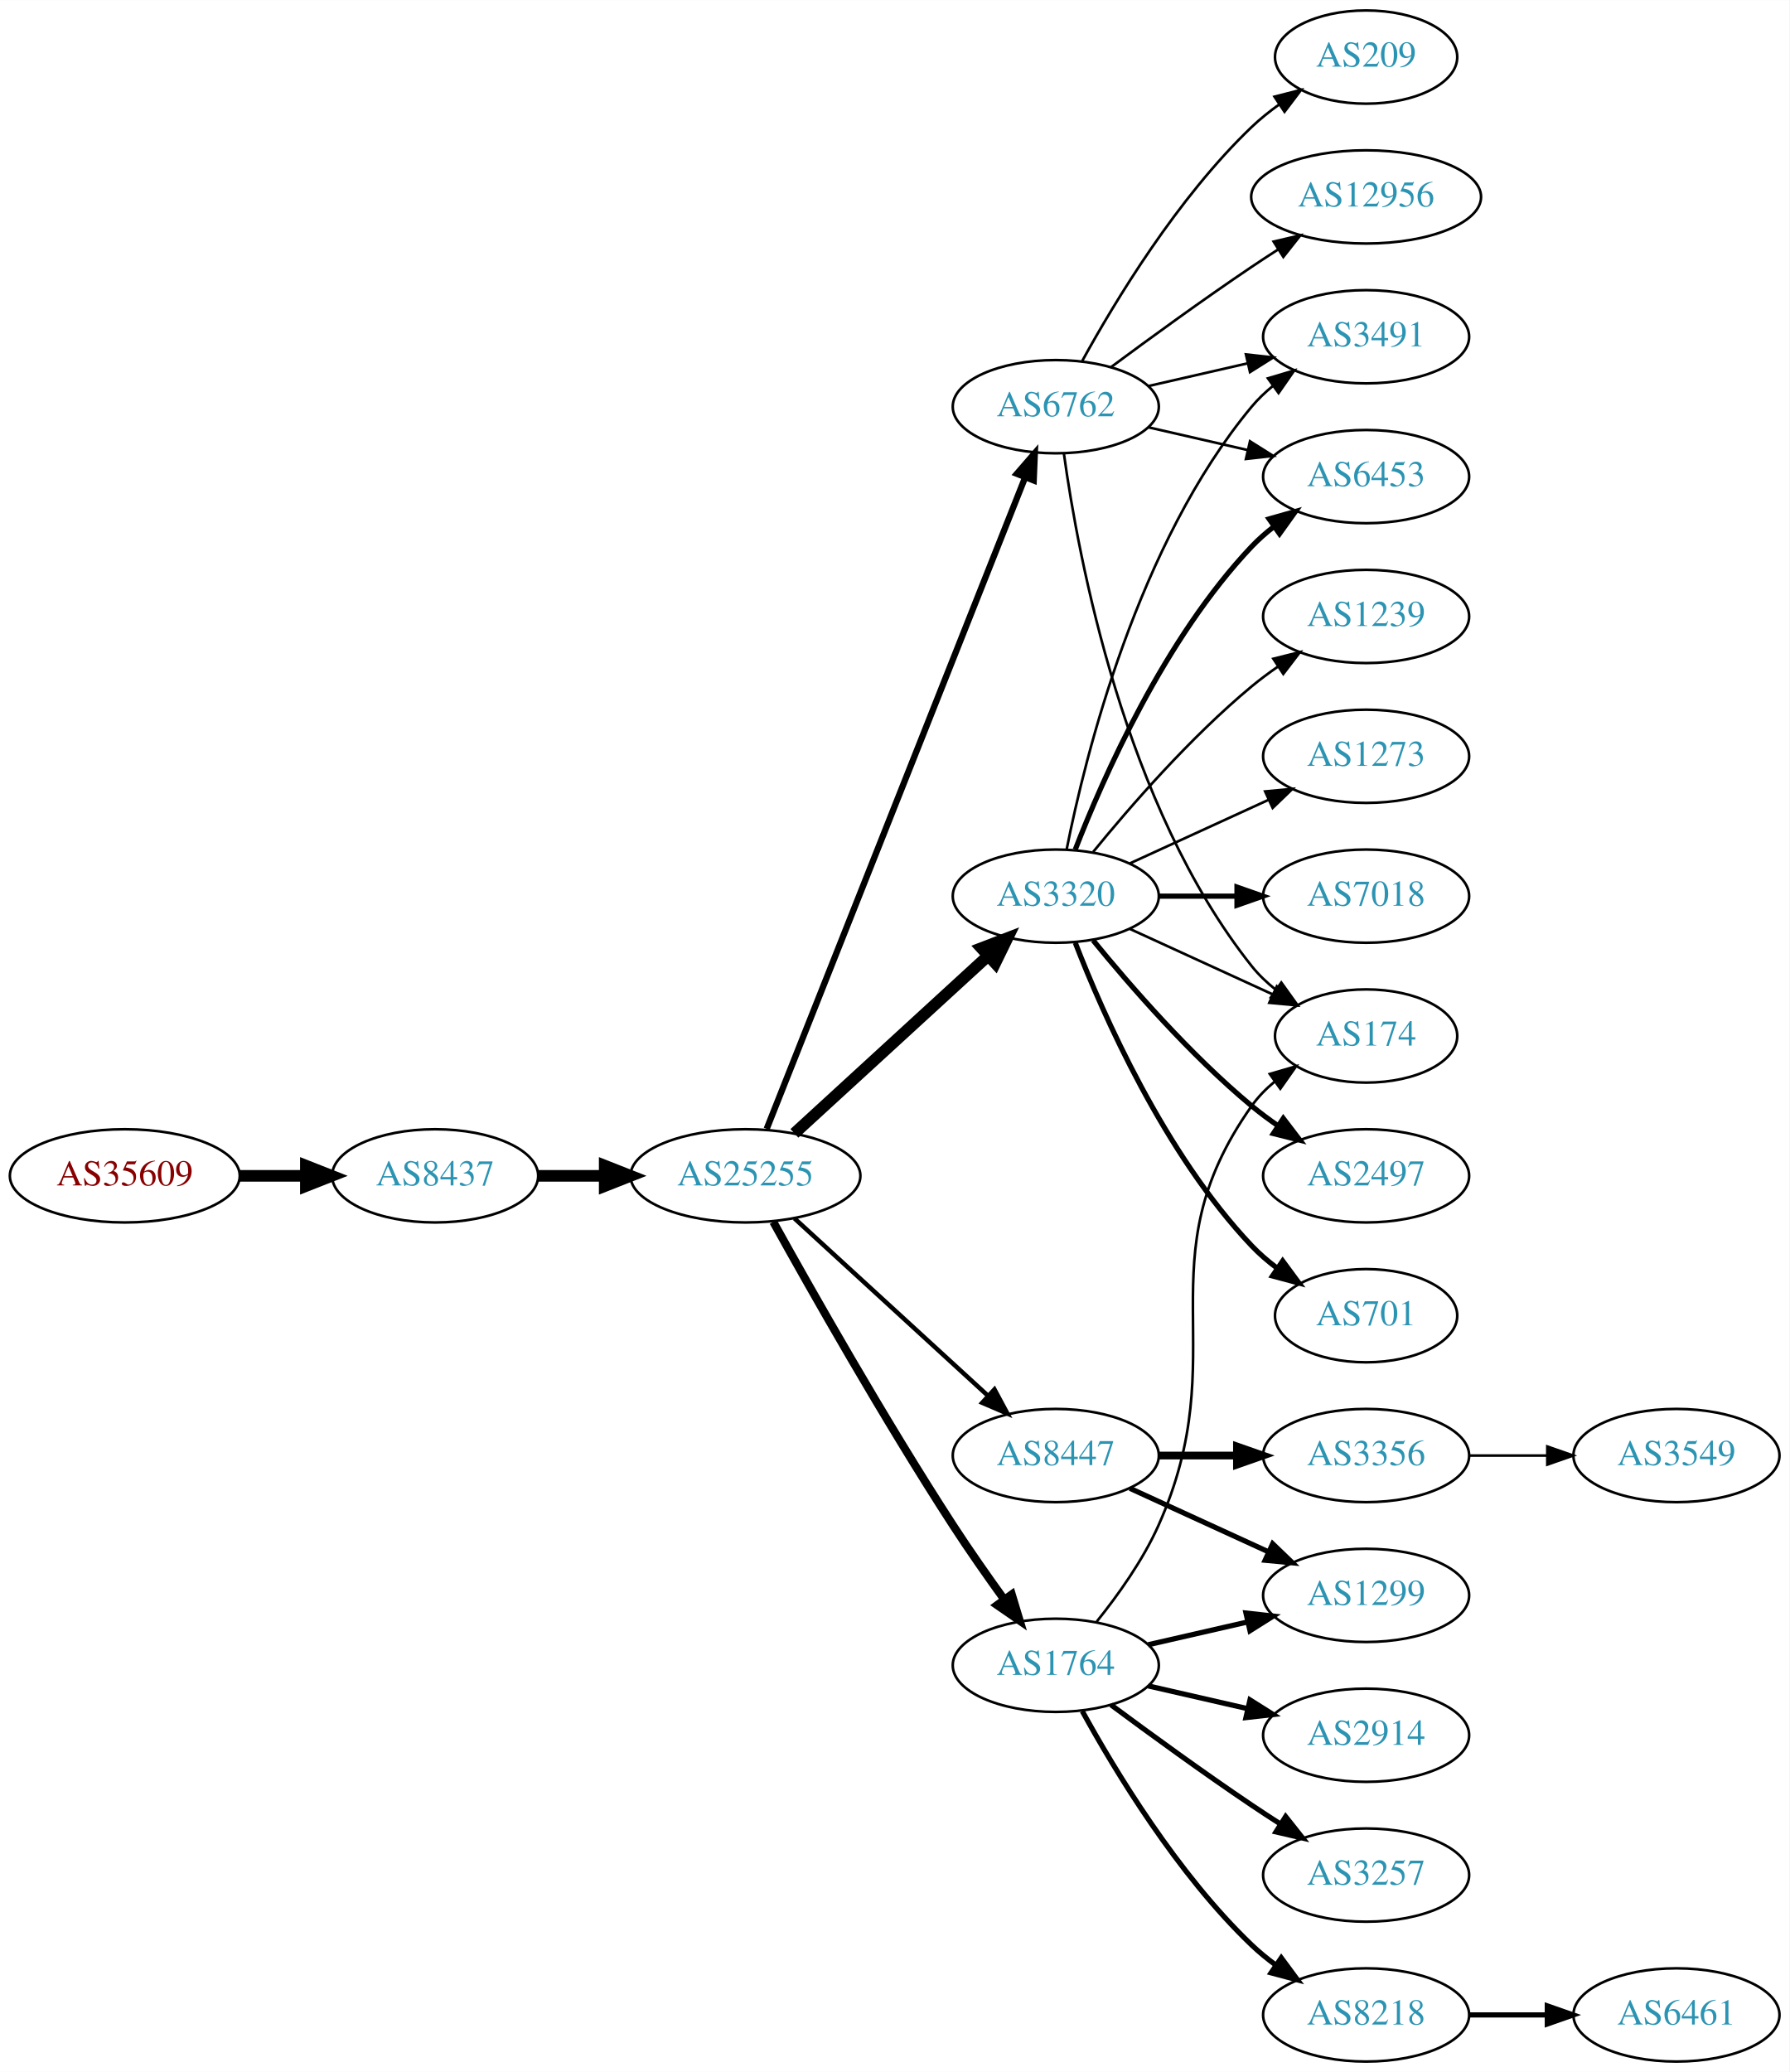
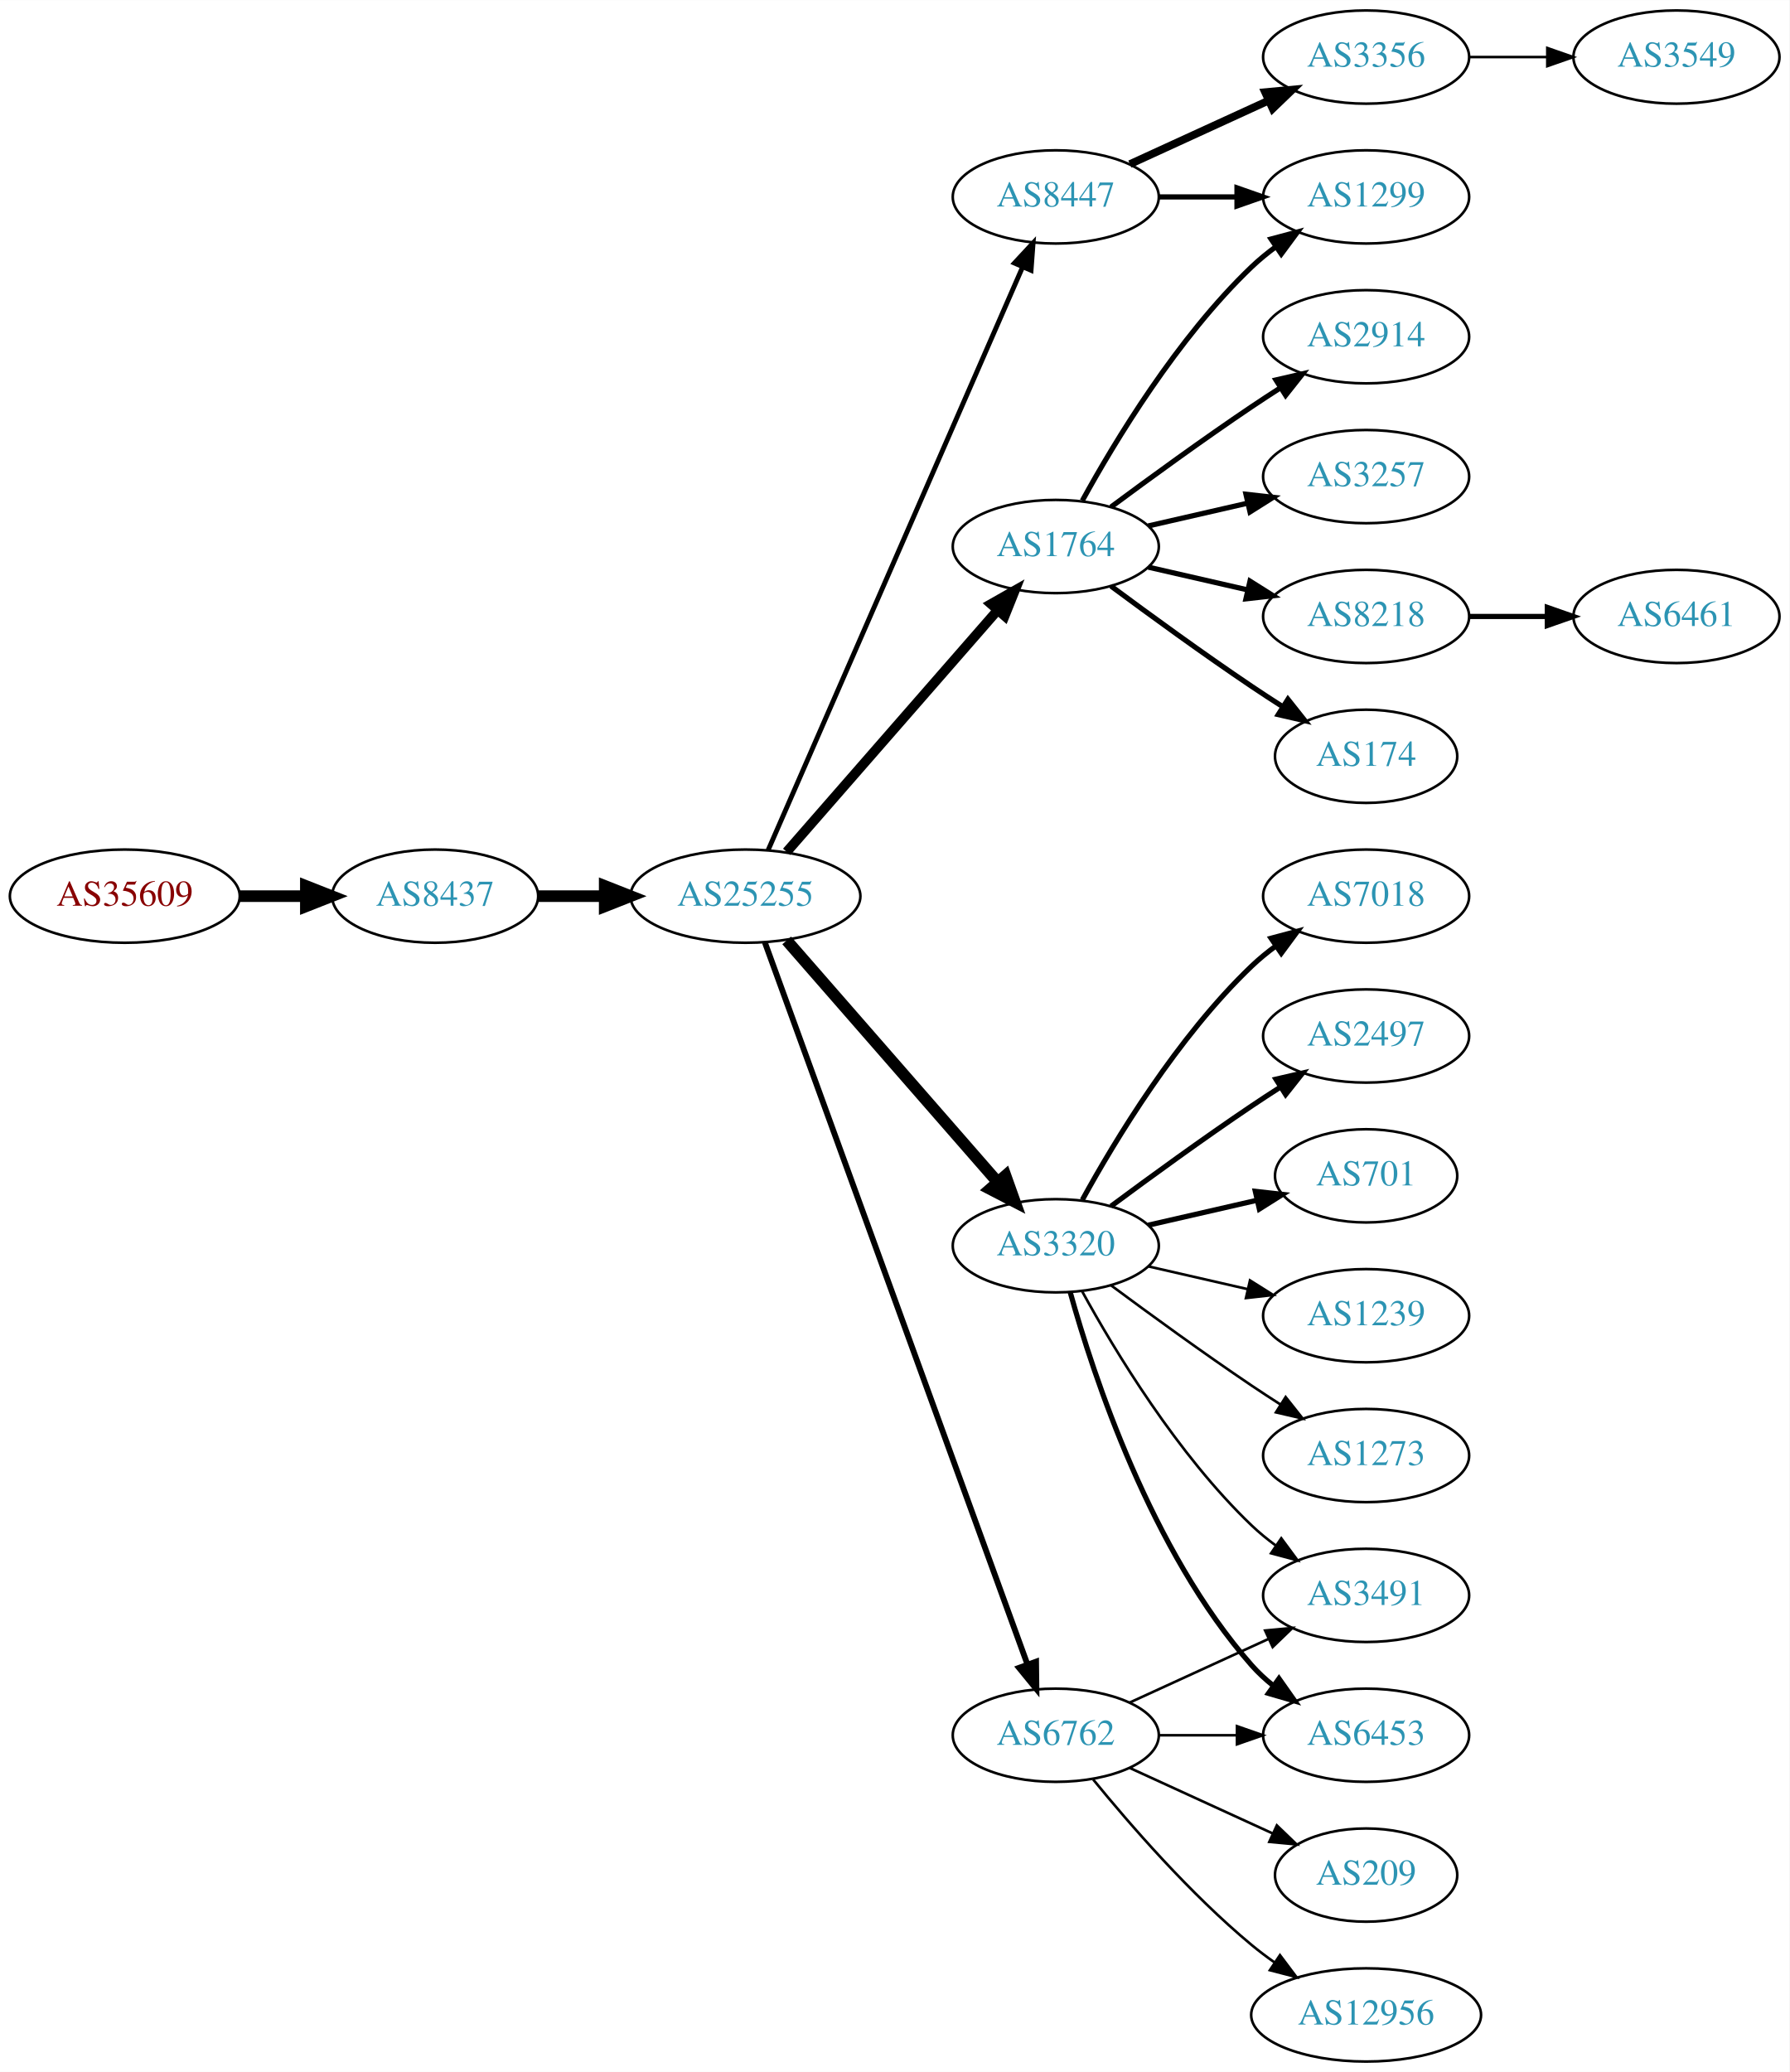
<svg xmlns="http://www.w3.org/2000/svg" xmlns:xlink="http://www.w3.org/1999/xlink" width="691pt" height="800pt" viewBox="0.00 0.00 691.06 800.00">
  <g id="graph0" class="graph" transform="scale(1 1) rotate(0) translate(4 796)">
    <polygon fill="white" stroke="none" points="-4,4 -4,-796 687.055,-796 687.055,4 -4,4" />
    <g id="node1" class="node">
      <g id="a_node1">
        <a xlink:href="/asn/35609" xlink:title="AS35609 ~ Smart Force e.U. [AT]">
-           <ellipse fill="#ffffff" stroke="black" cx="44.196" cy="-342" rx="44.393" ry="18" />
-           <text text-anchor="middle" x="44.196" y="-338.3" font-family="Times,serif" font-size="14.00" fill="#880000">AS35609</text>
+           <ellipse fill="#ffffff" stroke="black" cx="44.196" cy="-450" rx="44.393" ry="18" />
+           <text text-anchor="middle" x="44.196" y="-446.3" font-family="Times,serif" font-size="14.00" fill="#880000">AS35609</text>
        </a>
      </g>
    </g>
    <g id="node2" class="node">
      <g id="a_node2">
        <a xlink:href="/asn/8437" xlink:title="AS8437 ~ Hutchison Drei Austria GmbH [AT]">
-           <ellipse fill="#ffffff" stroke="black" cx="164.039" cy="-342" rx="39.794" ry="18" />
-           <text text-anchor="middle" x="164.039" y="-338.3" font-family="Times,serif" font-size="14.00" fill="#2c94b3">AS8437</text>
+           <ellipse fill="#ffffff" stroke="black" cx="164.039" cy="-450" rx="39.794" ry="18" />
+           <text text-anchor="middle" x="164.039" y="-446.3" font-family="Times,serif" font-size="14.00" fill="#2c94b3">AS8437</text>
        </a>
      </g>
    </g>
    <g id="edge1" class="edge">
-       <path fill="none" stroke="black" stroke-width="4.5" d="M88.407,-342C96.72,-342 105.482,-342 113.965,-342" />
-       <polygon fill="black" stroke="black" stroke-width="4.5" points="114.123,-345.938 124.123,-342 114.123,-338.063 114.123,-345.938" />
+       <path fill="none" stroke="black" stroke-width="4.5" d="M88.407,-450C96.72,-450 105.482,-450 113.965,-450" />
+       <polygon fill="black" stroke="black" stroke-width="4.5" points="114.123,-453.938 124.123,-450 114.123,-446.063 114.123,-453.938" />
    </g>
    <g id="node3" class="node">
      <g id="a_node3">
        <a xlink:href="/asn/25255" xlink:title="AS25255 ~ ==&gt; TELE2 AUSTRIA &lt;== [AT]">
-           <ellipse fill="#ffffff" stroke="black" cx="283.881" cy="-342" rx="44.393" ry="18" />
-           <text text-anchor="middle" x="283.881" y="-338.3" font-family="Times,serif" font-size="14.00" fill="#2c94b3">AS25255</text>
+           <ellipse fill="#ffffff" stroke="black" cx="283.881" cy="-450" rx="44.393" ry="18" />
+           <text text-anchor="middle" x="283.881" y="-446.3" font-family="Times,serif" font-size="14.00" fill="#2c94b3">AS25255</text>
        </a>
      </g>
    </g>
    <g id="edge2" class="edge">
-       <path fill="none" stroke="black" stroke-width="4.5" d="M203.951,-342C212.054,-342 220.729,-342 229.255,-342" />
-       <polygon fill="black" stroke="black" stroke-width="4.5" points="229.533,-345.938 239.533,-342 229.533,-338.063 229.533,-345.938" />
+       <path fill="none" stroke="black" stroke-width="4.5" d="M203.951,-450C212.054,-450 220.729,-450 229.255,-450" />
+       <polygon fill="black" stroke="black" stroke-width="4.5" points="229.533,-453.938 239.533,-450 229.533,-446.063 229.533,-453.938" />
    </g>
    <g id="node4" class="node">
      <g id="a_node4">
-         <a xlink:href="/asn/6762" xlink:title="AS6762 ~ TELECOM ITALIA SPARKLE S.p.A. [IT]">
-           <ellipse fill="#ffffff" stroke="black" cx="403.724" cy="-639" rx="39.794" ry="18" />
-           <text text-anchor="middle" x="403.724" y="-635.3" font-family="Times,serif" font-size="14.00" fill="#2c94b3">AS6762</text>
+         <a xlink:href="/asn/8447" xlink:title="AS8447 ~ A1 Telekom Austria AG [AT]">
+           <ellipse fill="#ffffff" stroke="black" cx="403.724" cy="-720" rx="39.794" ry="18" />
+           <text text-anchor="middle" x="403.724" y="-716.3" font-family="Times,serif" font-size="14.00" fill="#2c94b3">AS8447</text>
        </a>
      </g>
    </g>
    <g id="edge3" class="edge">
-       <path fill="none" stroke="black" stroke-width="2.423" d="M292.075,-360.132C312.01,-410.373 368.052,-551.615 391.833,-611.553" />
-       <polygon fill="black" stroke="black" stroke-width="2.423" points="388.682,-613.101 395.624,-621.106 395.189,-610.52 388.682,-613.101" />
+       <path fill="none" stroke="black" stroke-width="1.875" d="M292.613,-467.715C312.714,-513.771 366.723,-637.514 390.826,-692.739" />
+       <polygon fill="black" stroke="black" stroke-width="1.875" points="387.755,-694.454 394.963,-702.219 394.171,-691.654 387.755,-694.454" />
    </g>
    <g id="node5" class="node">
      <g id="a_node5">
        <a xlink:href="/asn/3320" xlink:title="AS3320 ~ DTAG [DE]">
-           <ellipse fill="#ffffff" stroke="black" cx="403.724" cy="-450" rx="39.794" ry="18" />
-           <text text-anchor="middle" x="403.724" y="-446.3" font-family="Times,serif" font-size="14.00" fill="#2c94b3">AS3320</text>
+           <ellipse fill="#ffffff" stroke="black" cx="403.724" cy="-315" rx="39.794" ry="18" />
+           <text text-anchor="middle" x="403.724" y="-311.3" font-family="Times,serif" font-size="14.00" fill="#2c94b3">AS3320</text>
        </a>
      </g>
    </g>
    <g id="edge4" class="edge">
-       <path fill="none" stroke="black" stroke-width="4.5" d="M302.779,-358.403C322.707,-376.667 355.065,-406.322 377.542,-426.921" />
-       <polygon fill="black" stroke="black" stroke-width="4.5" points="375.011,-429.943 385.044,-433.797 380.332,-424.137 375.011,-429.943" />
+       <path fill="none" stroke="black" stroke-width="4.5" d="M299.806,-432.902C320.349,-409.369 357.468,-366.845 381.064,-339.813" />
+       <polygon fill="black" stroke="black" stroke-width="4.5" points="384.31,-342.082 387.92,-331.959 378.378,-336.903 384.31,-342.082" />
    </g>
    <g id="node6" class="node">
      <g id="a_node6">
-         <a xlink:href="/asn/8447" xlink:title="AS8447 ~ A1 Telekom Austria AG [AT]">
-           <ellipse fill="#ffffff" stroke="black" cx="403.724" cy="-234" rx="39.794" ry="18" />
-           <text text-anchor="middle" x="403.724" y="-230.3" font-family="Times,serif" font-size="14.00" fill="#2c94b3">AS8447</text>
+         <a xlink:href="/asn/1764" xlink:title="AS1764 ~ NEXTLAYER-AS [AT]">
+           <ellipse fill="#ffffff" stroke="black" cx="403.724" cy="-585" rx="39.794" ry="18" />
+           <text text-anchor="middle" x="403.724" y="-581.3" font-family="Times,serif" font-size="14.00" fill="#2c94b3">AS1764</text>
        </a>
      </g>
    </g>
    <g id="edge5" class="edge">
-       <path fill="none" stroke="black" stroke-width="1.731" d="M302.779,-325.597C322.707,-307.333 355.065,-277.678 377.542,-257.079" />
-       <polygon fill="black" stroke="black" stroke-width="1.731" points="380.036,-259.54 385.044,-250.203 375.307,-254.38 380.036,-259.54" />
+       <path fill="none" stroke="black" stroke-width="3.75" d="M299.806,-467.098C320.349,-490.631 357.468,-533.155 381.064,-560.187" />
+       <polygon fill="black" stroke="black" stroke-width="3.75" points="378.707,-562.809 387.92,-568.041 383.981,-558.206 378.707,-562.809" />
    </g>
    <g id="node7" class="node">
      <g id="a_node7">
-         <a xlink:href="/asn/1764" xlink:title="AS1764 ~ NEXTLAYER-AS [AT]">
-           <ellipse fill="#ffffff" stroke="black" cx="403.724" cy="-153" rx="39.794" ry="18" />
-           <text text-anchor="middle" x="403.724" y="-149.3" font-family="Times,serif" font-size="14.00" fill="#2c94b3">AS1764</text>
+         <a xlink:href="/asn/6762" xlink:title="AS6762 ~ TELECOM ITALIA SPARKLE S.p.A. [IT]">
+           <ellipse fill="#ffffff" stroke="black" cx="403.724" cy="-126" rx="39.794" ry="18" />
+           <text text-anchor="middle" x="403.724" y="-122.3" font-family="Times,serif" font-size="14.00" fill="#2c94b3">AS6762</text>
        </a>
      </g>
    </g>
    <g id="edge6" class="edge">
-       <path fill="none" stroke="black" stroke-width="3.115" d="M294.634,-324.217C309.11,-298.099 337.443,-248.023 364.077,-207 370.262,-197.474 377.41,-187.283 383.864,-178.349" />
-       <polygon fill="black" stroke="black" stroke-width="3.115" points="386.719,-180.374 389.785,-170.232 381.064,-176.249 386.719,-180.374" />
+       <path fill="none" stroke="black" stroke-width="2.25" d="M291.385,-432.119C310.942,-378.349 369.309,-217.871 392.784,-153.33" />
+       <polygon fill="black" stroke="black" stroke-width="2.25" points="396.111,-154.42 396.24,-143.826 389.533,-152.027 396.111,-154.42" />
    </g>
    <g id="node8" class="node">
      <g id="a_node8">
-         <a xlink:href="/asn/6453" xlink:title="AS6453 ~ TATA COMMUNICATIONS (AMERICA) INC [US]">
-           <ellipse fill="#ffffff" stroke="black" cx="523.566" cy="-612" rx="39.794" ry="18" />
-           <text text-anchor="middle" x="523.566" y="-608.3" font-family="Times,serif" font-size="14.00" fill="#2c94b3">AS6453</text>
+         <a xlink:href="/asn/3356" xlink:title="AS3356 ~ Level 3 Parent, LLC [US]">
+           <ellipse fill="#ffffff" stroke="black" cx="523.566" cy="-774" rx="39.794" ry="18" />
+           <text text-anchor="middle" x="523.566" y="-770.3" font-family="Times,serif" font-size="14.00" fill="#2c94b3">AS3356</text>
        </a>
      </g>
    </g>
    <g id="edge7" class="edge">
-       <path fill="none" stroke="black" d="M439.443,-631.045C451.443,-628.296 465.064,-625.175 477.756,-622.267" />
-       <polygon fill="black" stroke="black" points="478.722,-625.636 487.688,-619.991 477.159,-618.813 478.722,-625.636" />
+       <path fill="none" stroke="black" stroke-width="3" d="M432.353,-732.661C448.31,-739.973 468.58,-749.261 485.863,-757.181" />
+       <polygon fill="black" stroke="black" stroke-width="3" points="484.562,-760.435 495.111,-761.419 487.478,-754.071 484.562,-760.435" />
    </g>
    <g id="node9" class="node">
      <g id="a_node9">
-         <a xlink:href="/asn/3491" xlink:title="AS3491 ~ PCCW Global, Inc. [US]">
-           <ellipse fill="#ffffff" stroke="black" cx="523.566" cy="-666" rx="39.794" ry="18" />
-           <text text-anchor="middle" x="523.566" y="-662.3" font-family="Times,serif" font-size="14.00" fill="#2c94b3">AS3491</text>
+         <a xlink:href="/asn/1299" xlink:title="AS1299 ~ Telia Carrier [EU]">
+           <ellipse fill="#ffffff" stroke="black" cx="523.566" cy="-720" rx="39.794" ry="18" />
+           <text text-anchor="middle" x="523.566" y="-716.3" font-family="Times,serif" font-size="14.00" fill="#2c94b3">AS1299</text>
        </a>
      </g>
    </g>
    <g id="edge8" class="edge">
-       <path fill="none" stroke="black" d="M439.443,-646.955C451.443,-649.704 465.064,-652.825 477.756,-655.733" />
-       <polygon fill="black" stroke="black" points="477.159,-659.187 487.688,-658.009 478.722,-652.364 477.159,-659.187" />
-     </g>
-     <g id="node10" class="node">
-       <g id="a_node10">
-         <a xlink:href="/asn/12956" xlink:title="AS12956 ~ TELXIUS [ES]">
-           <ellipse fill="#ffffff" stroke="black" cx="523.566" cy="-720" rx="44.393" ry="18" />
-           <text text-anchor="middle" x="523.566" y="-716.3" font-family="Times,serif" font-size="14.00" fill="#2c94b3">AS12956</text>
-         </a>
-       </g>
-     </g>
-     <g id="edge9" class="edge">
-       <path fill="none" stroke="black" d="M425.054,-654.277C439.916,-665.304 460.661,-680.407 479.37,-693 482.66,-695.215 486.123,-697.482 489.597,-699.715" />
-       <polygon fill="black" stroke="black" points="487.845,-702.748 498.165,-705.148 491.594,-696.837 487.845,-702.748" />
+       <path fill="none" stroke="black" stroke-width="2" d="M443.636,-720C453.19,-720 463.539,-720 473.502,-720" />
+       <polygon fill="black" stroke="black" stroke-width="2" points="473.695,-723.5 483.695,-720 473.694,-716.5 473.695,-723.5" />
    </g>
    <g id="node11" class="node">
      <g id="a_node11">
-         <a xlink:href="/asn/209" xlink:title="AS209 ~ CenturyLink Communications, LLC [US]">
-           <ellipse fill="#ffffff" stroke="black" cx="523.566" cy="-774" rx="35.194" ry="18" />
-           <text text-anchor="middle" x="523.566" y="-770.3" font-family="Times,serif" font-size="14.00" fill="#2c94b3">AS209</text>
-         </a>
-       </g>
-     </g>
-     <g id="edge10" class="edge">
-       <path fill="none" stroke="black" d="M413.965,-656.713C426.51,-679.561 450.687,-719.611 479.37,-747 482.624,-750.107 486.291,-753.046 490.078,-755.76" />
-       <polygon fill="black" stroke="black" points="488.18,-758.701 498.446,-761.322 492.055,-752.872 488.18,-758.701" />
-     </g>
-     <g id="node12" class="node">
-       <g id="a_node12">
-         <a xlink:href="/asn/174" xlink:title="AS174 ~ Cogent Communications [US]">
-           <ellipse fill="#ffffff" stroke="black" cx="523.566" cy="-396" rx="35.194" ry="18" />
-           <text text-anchor="middle" x="523.566" y="-392.3" font-family="Times,serif" font-size="14.00" fill="#2c94b3">AS174</text>
-         </a>
-       </g>
-     </g>
-     <g id="edge11" class="edge">
-       <path fill="none" stroke="black" d="M406.863,-620.83C412.363,-581.026 430.189,-484.767 479.37,-423 482.035,-419.653 485.235,-416.607 488.673,-413.868" />
-       <polygon fill="black" stroke="black" points="490.811,-416.643 496.987,-408.035 486.791,-410.913 490.811,-416.643" />
-     </g>
-     <g id="edge12" class="edge">
-       <path fill="none" stroke="black" stroke-width="2" d="M411.247,-467.994C421.997,-495.728 445.655,-549.429 479.37,-585 481.956,-587.728 484.874,-590.294 487.942,-592.677" />
-       <polygon fill="black" stroke="black" stroke-width="2" points="486.096,-595.658 496.29,-598.543 490.12,-589.93 486.096,-595.658" />
-     </g>
-     <g id="edge18" class="edge">
-       <path fill="none" stroke="black" d="M407.922,-468.073C415.086,-504.141 435.36,-586.125 479.37,-639 481.775,-641.889 484.571,-644.563 487.564,-647.013" />
-       <polygon fill="black" stroke="black" points="485.652,-649.95 495.807,-652.973 489.754,-644.277 485.652,-649.95" />
-     </g>
-     <g id="edge17" class="edge">
-       <path fill="none" stroke="black" d="M432.353,-437.339C448.769,-429.817 469.75,-420.202 487.347,-412.139" />
-       <polygon fill="black" stroke="black" points="489.092,-415.189 496.725,-407.842 486.176,-408.826 489.092,-415.189" />
-     </g>
-     <g id="node13" class="node">
-       <g id="a_node13">
        <a xlink:href="/asn/7018" xlink:title="AS7018 ~ AT&amp;T Services, Inc. [US]">
          <ellipse fill="#ffffff" stroke="black" cx="523.566" cy="-450" rx="39.794" ry="18" />
          <text text-anchor="middle" x="523.566" y="-446.3" font-family="Times,serif" font-size="14.00" fill="#2c94b3">AS7018</text>
        </a>
      </g>
    </g>
-     <g id="edge13" class="edge">
-       <path fill="none" stroke="black" stroke-width="2" d="M443.636,-450C453.19,-450 463.539,-450 473.502,-450" />
-       <polygon fill="black" stroke="black" stroke-width="2" points="473.695,-453.5 483.695,-450 473.694,-446.5 473.695,-453.5" />
+     <g id="edge10" class="edge">
+       <path fill="none" stroke="black" stroke-width="2" d="M413.965,-332.713C426.51,-355.561 450.687,-395.611 479.37,-423 482.238,-425.739 485.427,-428.347 488.736,-430.785" />
+       <polygon fill="black" stroke="black" stroke-width="2" points="486.86,-433.742 497.096,-436.477 490.8,-427.956 486.86,-433.742" />
+     </g>
+     <g id="node12" class="node">
+       <g id="a_node12">
+         <a xlink:href="/asn/2497" xlink:title="AS2497 ~ Internet Initiative Japan Inc. [JP]">
+           <ellipse fill="#ffffff" stroke="black" cx="523.566" cy="-396" rx="39.794" ry="18" />
+           <text text-anchor="middle" x="523.566" y="-392.3" font-family="Times,serif" font-size="14.00" fill="#2c94b3">AS2497</text>
+         </a>
+       </g>
+     </g>
+     <g id="edge11" class="edge">
+       <path fill="none" stroke="black" stroke-width="2" d="M425.054,-330.277C439.916,-341.304 460.661,-356.407 479.37,-369 482.919,-371.389 486.67,-373.839 490.418,-376.242" />
+       <polygon fill="black" stroke="black" stroke-width="2" points="488.744,-379.325 499.067,-381.712 492.486,-373.409 488.744,-379.325" />
+     </g>
+     <g id="node13" class="node">
+       <g id="a_node13">
+         <a xlink:href="/asn/701" xlink:title="AS701 ~ UUNET [US]">
+           <ellipse fill="#ffffff" stroke="black" cx="523.566" cy="-342" rx="35.194" ry="18" />
+           <text text-anchor="middle" x="523.566" y="-338.3" font-family="Times,serif" font-size="14.00" fill="#2c94b3">AS701</text>
+         </a>
+       </g>
+     </g>
+     <g id="edge12" class="edge">
+       <path fill="none" stroke="black" stroke-width="2" d="M439.443,-322.955C452.536,-325.955 467.558,-329.396 481.199,-332.522" />
+       <polygon fill="black" stroke="black" stroke-width="2" points="480.777,-336.016 491.306,-334.838 482.34,-329.193 480.777,-336.016" />
    </g>
    <g id="node14" class="node">
      <g id="a_node14">
-         <a xlink:href="/asn/2497" xlink:title="AS2497 ~ Internet Initiative Japan Inc. [JP]">
-           <ellipse fill="#ffffff" stroke="black" cx="523.566" cy="-342" rx="39.794" ry="18" />
-           <text text-anchor="middle" x="523.566" y="-338.3" font-family="Times,serif" font-size="14.00" fill="#2c94b3">AS2497</text>
-         </a>
-       </g>
-     </g>
-     <g id="edge14" class="edge">
-       <path fill="none" stroke="black" stroke-width="2" d="M418.143,-432.935C432.257,-415.625 455.672,-388.655 479.37,-369 482.587,-366.332 486.087,-363.73 489.658,-361.259" />
-       <polygon fill="black" stroke="black" stroke-width="2" points="491.581,-364.183 498.014,-355.764 487.735,-358.334 491.581,-364.183" />
+         <a xlink:href="/asn/1239" xlink:title="AS1239 ~ Sprint [US]">
+           <ellipse fill="#ffffff" stroke="black" cx="523.566" cy="-288" rx="39.794" ry="18" />
+           <text text-anchor="middle" x="523.566" y="-284.3" font-family="Times,serif" font-size="14.00" fill="#2c94b3">AS1239</text>
+         </a>
+       </g>
+     </g>
+     <g id="edge13" class="edge">
+       <path fill="none" stroke="black" d="M439.443,-307.045C451.443,-304.296 465.064,-301.175 477.756,-298.267" />
+       <polygon fill="black" stroke="black" points="478.722,-301.636 487.688,-295.991 477.159,-294.813 478.722,-301.636" />
    </g>
    <g id="node15" class="node">
      <g id="a_node15">
-         <a xlink:href="/asn/701" xlink:title="AS701 ~ UUNET [US]">
-           <ellipse fill="#ffffff" stroke="black" cx="523.566" cy="-288" rx="35.194" ry="18" />
-           <text text-anchor="middle" x="523.566" y="-284.3" font-family="Times,serif" font-size="14.00" fill="#2c94b3">AS701</text>
-         </a>
-       </g>
-     </g>
-     <g id="edge15" class="edge">
-       <path fill="none" stroke="black" stroke-width="2" d="M411.247,-432.006C421.997,-404.272 445.655,-350.571 479.37,-315 482.313,-311.895 485.687,-308.999 489.222,-306.345" />
-       <polygon fill="black" stroke="black" stroke-width="2" points="491.351,-309.129 497.641,-300.603 487.408,-303.346 491.351,-309.129" />
+         <a xlink:href="/asn/6453" xlink:title="AS6453 ~ TATA COMMUNICATIONS (AMERICA) INC [US]">
+           <ellipse fill="#ffffff" stroke="black" cx="523.566" cy="-126" rx="39.794" ry="18" />
+           <text text-anchor="middle" x="523.566" y="-122.3" font-family="Times,serif" font-size="14.00" fill="#2c94b3">AS6453</text>
+         </a>
+       </g>
+     </g>
+     <g id="edge14" class="edge">
+       <path fill="none" stroke="black" stroke-width="2" d="M409.297,-297.054C418.202,-265.005 440.487,-197.158 479.37,-153 481.854,-150.179 484.704,-147.551 487.729,-145.129" />
+       <polygon fill="black" stroke="black" stroke-width="2" points="489.915,-147.869 496.019,-139.209 485.847,-142.172 489.915,-147.869" />
    </g>
    <g id="node16" class="node">
      <g id="a_node16">
-         <a xlink:href="/asn/1239" xlink:title="AS1239 ~ Sprint [US]">
-           <ellipse fill="#ffffff" stroke="black" cx="523.566" cy="-558" rx="39.794" ry="18" />
-           <text text-anchor="middle" x="523.566" y="-554.3" font-family="Times,serif" font-size="14.00" fill="#2c94b3">AS1239</text>
-         </a>
-       </g>
-     </g>
-     <g id="edge16" class="edge">
-       <path fill="none" stroke="black" d="M418.143,-467.065C432.257,-484.375 455.672,-511.345 479.37,-531 482.587,-533.668 486.087,-536.27 489.658,-538.741" />
-       <polygon fill="black" stroke="black" points="487.735,-541.666 498.014,-544.236 491.581,-535.817 487.735,-541.666" />
+         <a xlink:href="/asn/1273" xlink:title="AS1273 ~ Vodafone Group PLC [EU]">
+           <ellipse fill="#ffffff" stroke="black" cx="523.566" cy="-234" rx="39.794" ry="18" />
+           <text text-anchor="middle" x="523.566" y="-230.3" font-family="Times,serif" font-size="14.00" fill="#2c94b3">AS1273</text>
+         </a>
+       </g>
+     </g>
+     <g id="edge15" class="edge">
+       <path fill="none" stroke="black" d="M425.054,-299.723C439.916,-288.696 460.661,-273.593 479.37,-261 482.919,-258.611 486.67,-256.161 490.418,-253.758" />
+       <polygon fill="black" stroke="black" points="492.486,-256.591 499.067,-248.288 488.744,-250.675 492.486,-256.591" />
    </g>
    <g id="node17" class="node">
      <g id="a_node17">
-         <a xlink:href="/asn/1273" xlink:title="AS1273 ~ Vodafone Group PLC [EU]">
-           <ellipse fill="#ffffff" stroke="black" cx="523.566" cy="-504" rx="39.794" ry="18" />
-           <text text-anchor="middle" x="523.566" y="-500.3" font-family="Times,serif" font-size="14.00" fill="#2c94b3">AS1273</text>
-         </a>
-       </g>
-     </g>
-     <g id="edge19" class="edge">
-       <path fill="none" stroke="black" d="M432.353,-462.661C448.31,-469.973 468.58,-479.261 485.863,-487.181" />
-       <polygon fill="black" stroke="black" points="484.562,-490.435 495.111,-491.419 487.478,-484.071 484.562,-490.435" />
+         <a xlink:href="/asn/3491" xlink:title="AS3491 ~ PCCW Global, Inc. [US]">
+           <ellipse fill="#ffffff" stroke="black" cx="523.566" cy="-180" rx="39.794" ry="18" />
+           <text text-anchor="middle" x="523.566" y="-176.3" font-family="Times,serif" font-size="14.00" fill="#2c94b3">AS3491</text>
+         </a>
+       </g>
+     </g>
+     <g id="edge16" class="edge">
+       <path fill="none" stroke="black" d="M413.965,-297.287C426.51,-274.439 450.687,-234.389 479.37,-207 482.238,-204.261 485.427,-201.653 488.736,-199.215" />
+       <polygon fill="black" stroke="black" points="490.8,-202.044 497.096,-193.523 486.86,-196.258 490.8,-202.044" />
+     </g>
+     <g id="edge18" class="edge">
+       <path fill="none" stroke="black" stroke-width="2" d="M413.965,-602.713C426.51,-625.561 450.687,-665.611 479.37,-693 482.238,-695.739 485.427,-698.347 488.736,-700.785" />
+       <polygon fill="black" stroke="black" stroke-width="2" points="486.86,-703.742 497.096,-706.477 490.8,-697.956 486.86,-703.742" />
    </g>
    <g id="node18" class="node">
      <g id="a_node18">
-         <a xlink:href="/asn/3356" xlink:title="AS3356 ~ Level 3 Parent, LLC [US]">
-           <ellipse fill="#ffffff" stroke="black" cx="523.566" cy="-234" rx="39.794" ry="18" />
-           <text text-anchor="middle" x="523.566" y="-230.3" font-family="Times,serif" font-size="14.00" fill="#2c94b3">AS3356</text>
-         </a>
-       </g>
-     </g>
-     <g id="edge20" class="edge">
-       <path fill="none" stroke="black" stroke-width="3" d="M443.636,-234C453.19,-234 463.539,-234 473.502,-234" />
-       <polygon fill="black" stroke="black" stroke-width="3" points="473.695,-237.5 483.695,-234 473.694,-230.5 473.695,-237.5" />
+         <a xlink:href="/asn/3257" xlink:title="AS3257 ~ GTT [DE]">
+           <ellipse fill="#ffffff" stroke="black" cx="523.566" cy="-612" rx="39.794" ry="18" />
+           <text text-anchor="middle" x="523.566" y="-608.3" font-family="Times,serif" font-size="14.00" fill="#2c94b3">AS3257</text>
+         </a>
+       </g>
+     </g>
+     <g id="edge17" class="edge">
+       <path fill="none" stroke="black" stroke-width="2" d="M439.443,-592.955C451.443,-595.704 465.064,-598.825 477.756,-601.733" />
+       <polygon fill="black" stroke="black" stroke-width="2" points="477.159,-605.187 487.688,-604.009 478.722,-598.364 477.159,-605.187" />
    </g>
    <g id="node19" class="node">
      <g id="a_node19">
-         <a xlink:href="/asn/1299" xlink:title="AS1299 ~ Telia Carrier [EU]">
-           <ellipse fill="#ffffff" stroke="black" cx="523.566" cy="-180" rx="39.794" ry="18" />
-           <text text-anchor="middle" x="523.566" y="-176.3" font-family="Times,serif" font-size="14.00" fill="#2c94b3">AS1299</text>
-         </a>
-       </g>
-     </g>
-     <g id="edge21" class="edge">
-       <path fill="none" stroke="black" stroke-width="2" d="M432.353,-221.339C448.31,-214.027 468.58,-204.739 485.863,-196.819" />
-       <polygon fill="black" stroke="black" stroke-width="2" points="487.478,-199.929 495.111,-192.581 484.562,-193.565 487.478,-199.929" />
-     </g>
-     <g id="edge27" class="edge">
-       <path fill="none" stroke="black" d="M419.535,-169.894C427.693,-180.025 437.354,-193.525 443.37,-207 473.44,-274.349 436.791,-308.775 479.37,-369 481.84,-372.493 484.919,-375.63 488.288,-378.421" />
-       <polygon fill="black" stroke="black" points="486.357,-381.343 496.528,-384.31 490.427,-375.648 486.357,-381.343" />
-     </g>
-     <g id="edge25" class="edge">
-       <path fill="none" stroke="black" stroke-width="2" d="M439.443,-160.955C451.443,-163.704 465.064,-166.825 477.756,-169.733" />
-       <polygon fill="black" stroke="black" stroke-width="2" points="477.159,-173.187 487.688,-172.009 478.722,-166.364 477.159,-173.187" />
+         <a xlink:href="/asn/8218" xlink:title="AS8218 ~ legacy Neotelecoms [FR]">
+           <ellipse fill="#ffffff" stroke="black" cx="523.566" cy="-558" rx="39.794" ry="18" />
+           <text text-anchor="middle" x="523.566" y="-554.3" font-family="Times,serif" font-size="14.00" fill="#2c94b3">AS8218</text>
+         </a>
+       </g>
+     </g>
+     <g id="edge19" class="edge">
+       <path fill="none" stroke="black" stroke-width="2" d="M439.443,-577.045C451.443,-574.296 465.064,-571.175 477.756,-568.267" />
+       <polygon fill="black" stroke="black" stroke-width="2" points="478.722,-571.636 487.688,-565.991 477.159,-564.813 478.722,-571.636" />
+     </g>
+     <g id="node20" class="node">
+       <g id="a_node20">
+         <a xlink:href="/asn/174" xlink:title="AS174 ~ Cogent Communications [US]">
+           <ellipse fill="#ffffff" stroke="black" cx="523.566" cy="-504" rx="35.194" ry="18" />
+           <text text-anchor="middle" x="523.566" y="-500.3" font-family="Times,serif" font-size="14.00" fill="#2c94b3">AS174</text>
+         </a>
+       </g>
+     </g>
+     <g id="edge20" class="edge">
+       <path fill="none" stroke="black" stroke-width="2" d="M425.054,-569.723C439.916,-558.696 460.661,-543.593 479.37,-531 483.188,-528.431 487.238,-525.79 491.268,-523.214" />
+       <polygon fill="black" stroke="black" stroke-width="2" points="493.372,-526.025 499.962,-517.729 489.637,-520.105 493.372,-526.025" />
    </g>
    <g id="node21" class="node">
      <g id="a_node21">
        <a xlink:href="/asn/2914" xlink:title="AS2914 ~ NTT America, Inc. [US]">
-           <ellipse fill="#ffffff" stroke="black" cx="523.566" cy="-126" rx="39.794" ry="18" />
-           <text text-anchor="middle" x="523.566" y="-122.3" font-family="Times,serif" font-size="14.00" fill="#2c94b3">AS2914</text>
-         </a>
-       </g>
+           <ellipse fill="#ffffff" stroke="black" cx="523.566" cy="-666" rx="39.794" ry="18" />
+           <text text-anchor="middle" x="523.566" y="-662.3" font-family="Times,serif" font-size="14.00" fill="#2c94b3">AS2914</text>
+         </a>
+       </g>
+     </g>
+     <g id="edge21" class="edge">
+       <path fill="none" stroke="black" stroke-width="2" d="M425.054,-600.277C439.916,-611.304 460.661,-626.407 479.37,-639 482.919,-641.389 486.67,-643.839 490.418,-646.242" />
+       <polygon fill="black" stroke="black" stroke-width="2" points="488.744,-649.325 499.067,-651.712 492.486,-643.409 488.744,-649.325" />
+     </g>
+     <g id="edge22" class="edge">
+       <path fill="none" stroke="black" d="M443.636,-126C453.19,-126 463.539,-126 473.502,-126" />
+       <polygon fill="black" stroke="black" points="473.695,-129.5 483.695,-126 473.694,-122.5 473.695,-129.5" />
    </g>
    <g id="edge23" class="edge">
-       <path fill="none" stroke="black" stroke-width="2" d="M439.443,-145.045C451.443,-142.296 465.064,-139.175 477.756,-136.267" />
-       <polygon fill="black" stroke="black" stroke-width="2" points="478.722,-139.636 487.688,-133.991 477.159,-132.813 478.722,-139.636" />
+       <path fill="none" stroke="black" d="M432.353,-138.661C448.31,-145.973 468.58,-155.261 485.863,-163.181" />
+       <polygon fill="black" stroke="black" points="484.562,-166.435 495.111,-167.419 487.478,-160.071 484.562,-166.435" />
    </g>
    <g id="node22" class="node">
      <g id="a_node22">
-         <a xlink:href="/asn/3257" xlink:title="AS3257 ~ GTT [DE]">
-           <ellipse fill="#ffffff" stroke="black" cx="523.566" cy="-72" rx="39.794" ry="18" />
-           <text text-anchor="middle" x="523.566" y="-68.3" font-family="Times,serif" font-size="14.00" fill="#2c94b3">AS3257</text>
+         <a xlink:href="/asn/12956" xlink:title="AS12956 ~ TELXIUS [ES]">
+           <ellipse fill="#ffffff" stroke="black" cx="523.566" cy="-18" rx="44.393" ry="18" />
+           <text text-anchor="middle" x="523.566" y="-14.3" font-family="Times,serif" font-size="14.00" fill="#2c94b3">AS12956</text>
        </a>
      </g>
    </g>
    <g id="edge24" class="edge">
-       <path fill="none" stroke="black" stroke-width="2" d="M425.054,-137.723C439.916,-126.696 460.661,-111.593 479.37,-99 482.919,-96.611 486.67,-94.161 490.418,-91.758" />
-       <polygon fill="black" stroke="black" stroke-width="2" points="492.486,-94.591 499.067,-86.288 488.744,-88.675 492.486,-94.591" />
+       <path fill="none" stroke="black" d="M418.143,-108.935C432.257,-91.625 455.672,-64.655 479.37,-45 482.108,-42.729 485.052,-40.506 488.069,-38.37" />
+       <polygon fill="black" stroke="black" points="490.295,-41.092 496.658,-32.621 486.401,-35.275 490.295,-41.092" />
    </g>
    <g id="node23" class="node">
      <g id="a_node23">
-         <a xlink:href="/asn/8218" xlink:title="AS8218 ~ legacy Neotelecoms [FR]">
-           <ellipse fill="#ffffff" stroke="black" cx="523.566" cy="-18" rx="39.794" ry="18" />
-           <text text-anchor="middle" x="523.566" y="-14.3" font-family="Times,serif" font-size="14.00" fill="#2c94b3">AS8218</text>
-         </a>
-       </g>
-     </g>
-     <g id="edge26" class="edge">
-       <path fill="none" stroke="black" stroke-width="2" d="M413.965,-135.287C426.51,-112.439 450.687,-72.389 479.37,-45 482.238,-42.261 485.427,-39.653 488.736,-37.215" />
-       <polygon fill="black" stroke="black" stroke-width="2" points="490.8,-40.044 497.096,-31.523 486.86,-34.258 490.8,-40.044" />
-     </g>
-     <g id="node20" class="node">
-       <g id="a_node20">
+         <a xlink:href="/asn/209" xlink:title="AS209 ~ CenturyLink Communications, LLC [US]">
+           <ellipse fill="#ffffff" stroke="black" cx="523.566" cy="-72" rx="35.194" ry="18" />
+           <text text-anchor="middle" x="523.566" y="-68.3" font-family="Times,serif" font-size="14.00" fill="#2c94b3">AS209</text>
+         </a>
+       </g>
+     </g>
+     <g id="edge25" class="edge">
+       <path fill="none" stroke="black" d="M432.353,-113.339C448.769,-105.817 469.75,-96.202 487.347,-88.139" />
+       <polygon fill="black" stroke="black" points="489.092,-91.189 496.725,-83.842 486.176,-84.826 489.092,-91.189" />
+     </g>
+     <g id="node10" class="node">
+       <g id="a_node10">
        <a xlink:href="/asn/3549" xlink:title="AS3549 ~ Level 3 Parent, LLC [US]">
-           <ellipse fill="#ffffff" stroke="black" cx="643.409" cy="-234" rx="39.794" ry="18" />
-           <text text-anchor="middle" x="643.409" y="-230.3" font-family="Times,serif" font-size="14.00" fill="#2c94b3">AS3549</text>
-         </a>
-       </g>
-     </g>
-     <g id="edge22" class="edge">
-       <path fill="none" stroke="black" d="M563.479,-234C573.032,-234 583.382,-234 593.345,-234" />
-       <polygon fill="black" stroke="black" points="593.537,-237.5 603.537,-234 593.537,-230.5 593.537,-237.5" />
+           <ellipse fill="#ffffff" stroke="black" cx="643.409" cy="-774" rx="39.794" ry="18" />
+           <text text-anchor="middle" x="643.409" y="-770.3" font-family="Times,serif" font-size="14.00" fill="#2c94b3">AS3549</text>
+         </a>
+       </g>
+     </g>
+     <g id="edge9" class="edge">
+       <path fill="none" stroke="black" d="M563.479,-774C573.032,-774 583.382,-774 593.345,-774" />
+       <polygon fill="black" stroke="black" points="593.537,-777.5 603.537,-774 593.537,-770.5 593.537,-777.5" />
    </g>
    <g id="node24" class="node">
      <g id="a_node24">
        <a xlink:href="/asn/6461" xlink:title="AS6461 ~ Zayo Bandwidth [US]">
-           <ellipse fill="#ffffff" stroke="black" cx="643.409" cy="-18" rx="39.794" ry="18" />
-           <text text-anchor="middle" x="643.409" y="-14.3" font-family="Times,serif" font-size="14.00" fill="#2c94b3">AS6461</text>
-         </a>
-       </g>
-     </g>
-     <g id="edge28" class="edge">
-       <path fill="none" stroke="black" stroke-width="2" d="M563.479,-18C573.032,-18 583.382,-18 593.345,-18" />
-       <polygon fill="black" stroke="black" stroke-width="2" points="593.537,-21.5 603.537,-18 593.537,-14.5 593.537,-21.5" />
+           <ellipse fill="#ffffff" stroke="black" cx="643.409" cy="-558" rx="39.794" ry="18" />
+           <text text-anchor="middle" x="643.409" y="-554.3" font-family="Times,serif" font-size="14.00" fill="#2c94b3">AS6461</text>
+         </a>
+       </g>
+     </g>
+     <g id="edge26" class="edge">
+       <path fill="none" stroke="black" stroke-width="2" d="M563.479,-558C573.032,-558 583.382,-558 593.345,-558" />
+       <polygon fill="black" stroke="black" stroke-width="2" points="593.537,-561.5 603.537,-558 593.537,-554.5 593.537,-561.5" />
    </g>
  </g>
</svg>
